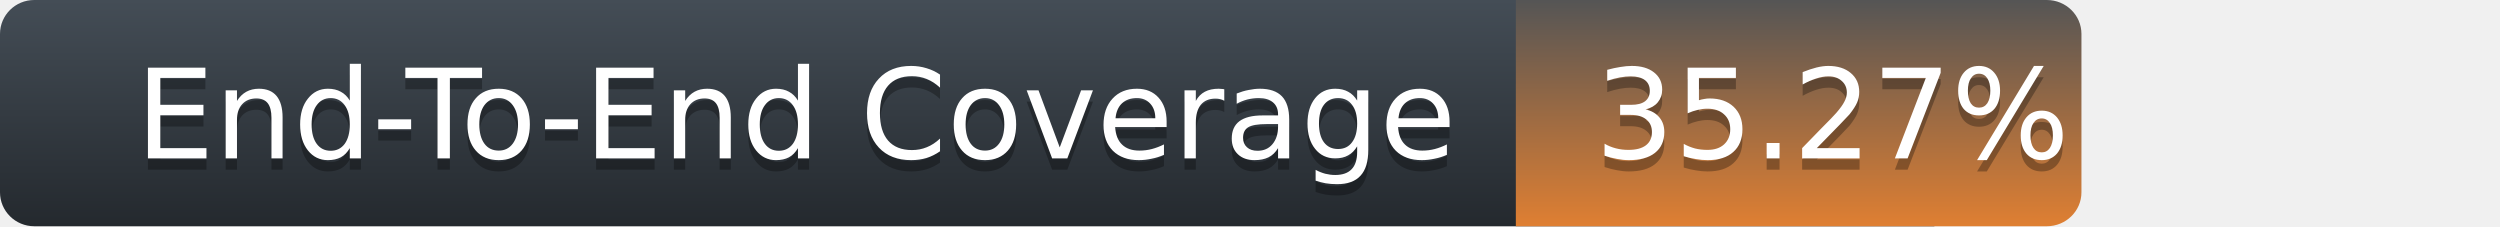
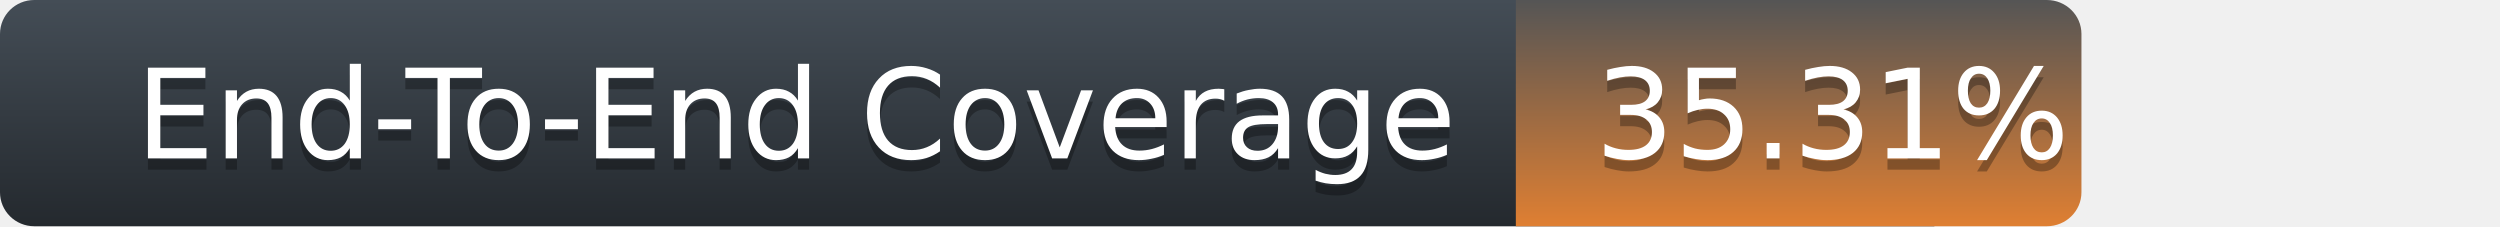
<svg xmlns="http://www.w3.org/2000/svg" width="221" height="20">
  <defs>
    <linearGradient id="title-fill" x1="50%" y1="0%" x2="50%" y2="100%">
      <stop stop-color="#444D56" offset="0%" />
      <stop stop-color="#24292E" offset="100%" />
    </linearGradient>
    <linearGradient id="coverage-fill" x1="50%" y1="0%" x2="50%" y2="100%">
      <stop stop-color="#555" offset="0%" />
      <stop stop-color="#df7f32" offset="100%" />
    </linearGradient>
  </defs>
  <g fill="none" fill-rule="evenodd">
    <g font-family="'DejaVu Sans',Verdana,Geneva,sans-serif" font-size="11">
      <path d="M0,3 C0,1.343 1.355,0 3.027,0 L171,0 L171,20 L3.027,20 C1.355,20 0,18.657 0,17 L0,3 Z" fill="url(#title-fill)" fill-rule="nonzero" />
      <text fill="#010101" fill-opacity=".3">
        <tspan x="12" y="15" aria-hidden="true">End-To-End Coverage</tspan>
      </text>
      <text fill="#FFFFFF">
        <tspan x="12" y="14">End-To-End Coverage</tspan>
      </text>
    </g>
    <g transform="translate(134)" font-family="'DejaVu Sans',Verdana,Geneva,sans-serif" font-size="11">
      <path d="M0 0h46.939C48.629 0 50 1.343 50 3v14c0 1.657-1.37 3-3.061 3H0V0z" fill="url(#coverage-fill)" fill-rule="nonzero" />
      <text fill="#010101" fill-opacity=".3" aria-hidden="true">
-         <tspan x="7" y="15">35.27%</tspan>
+         <tspan x="7" y="15">35.31%</tspan>
      </text>
      <text fill="#FFFFFF">
-         <tspan x="7" y="14">35.27%</tspan>
+         <tspan x="7" y="14">35.31%</tspan>
      </text>
    </g>
  </g>
</svg>
